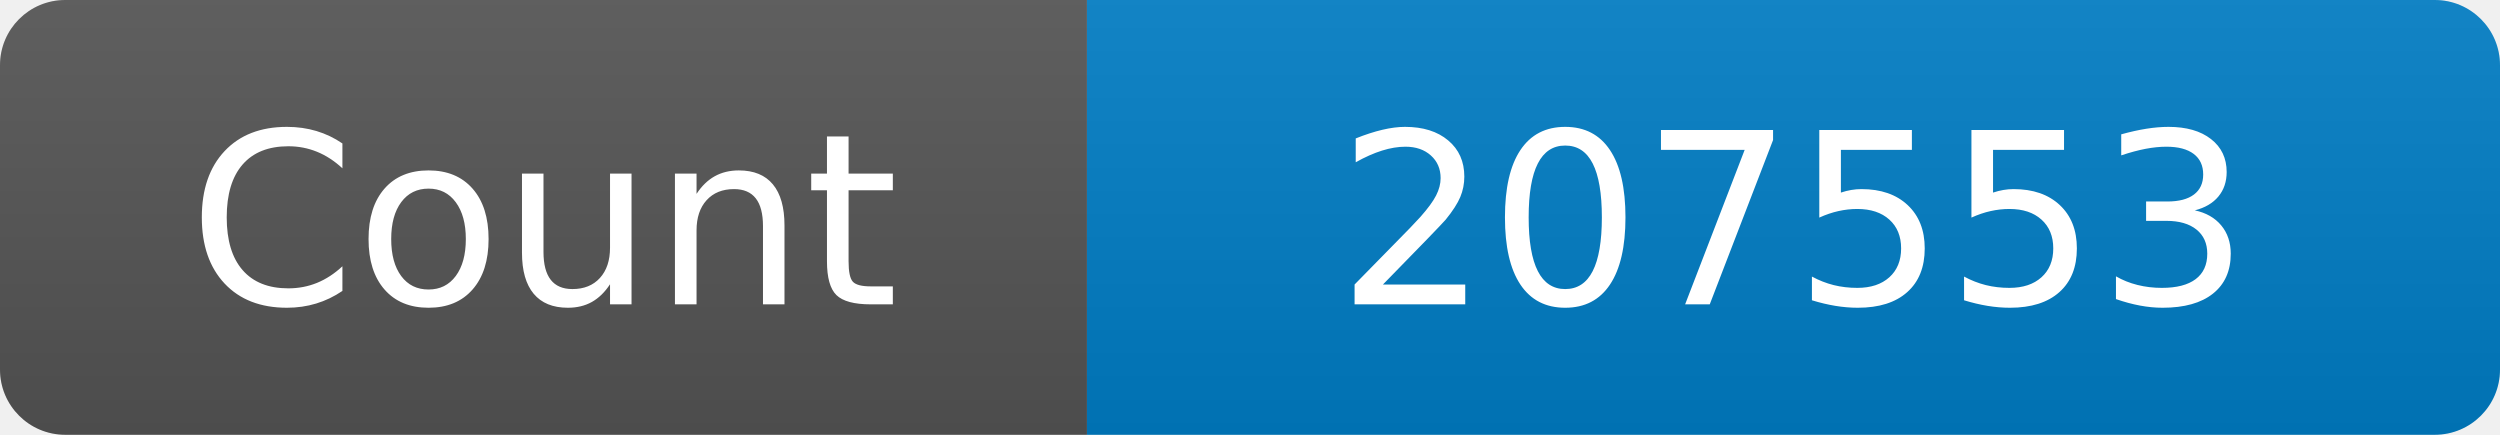
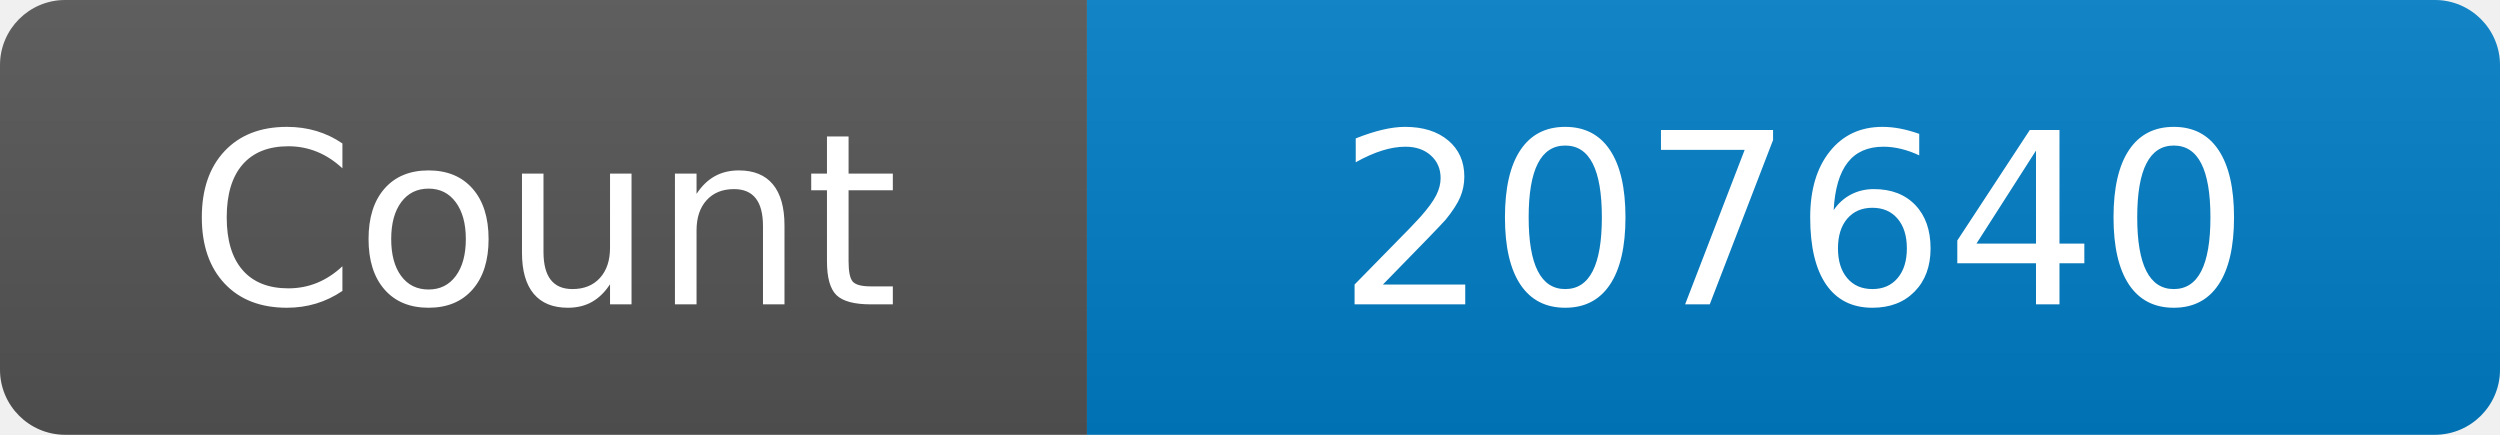
<svg xmlns="http://www.w3.org/2000/svg" width="115" height="20" role="img" aria-label="Maintained?: yes">
  <linearGradient id="s" x2="0" y2="100%">
    <stop offset="0" stop-color="#bbb" stop-opacity=".1" />
    <stop offset="1" stop-opacity=".1" />
  </linearGradient>
  <clipPath id="r">
    <rect width="115" height="20" rx="3" fill="#fff" />
  </clipPath>
  <g clip-path="url(#r)">
    <rect width="50" height="20" fill="#555" />
    <rect x="50" width="160" height="20" fill="#007ec6" />
    <rect width="115" height="20" fill="url(#s)" />
  </g>
  <g fill="#fff" text-anchor="middle" font-family="Verdana,Geneva,DejaVu Sans,sans-serif" font-size="110">
    <text x="250" y="140" transform="scale(.1)" fill="#fff">Count</text>
-     <text x="825" y="140" transform="scale(.1)" fill="#fff">207553</text>
+     <text x="825" y="140" transform="scale(.1)" fill="#fff">207640</text>
  </g>
</svg>
